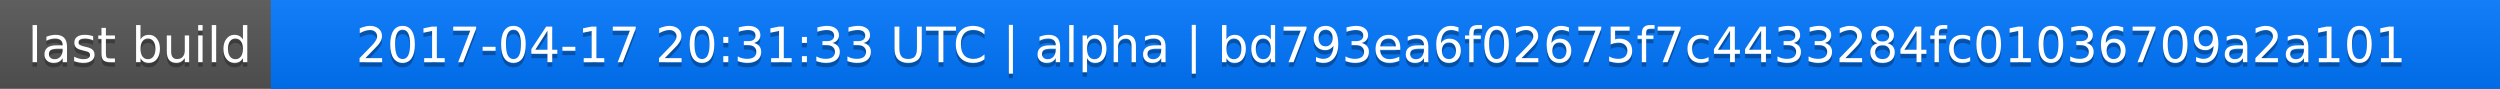
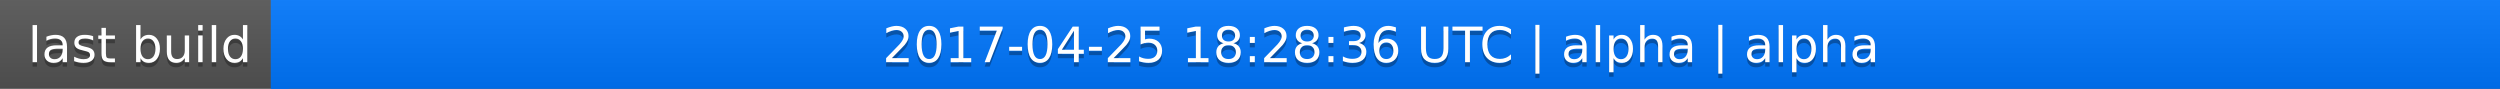
<svg xmlns="http://www.w3.org/2000/svg" width="563" height="20">
  <linearGradient id="a" x2="0" y2="100%">
    <stop offset="0" stop-color="#bbb" stop-opacity=".1" />
    <stop offset="1" stop-opacity=".1" />
  </linearGradient>
  <rect rx="0" width="563" height="20" fill="#555" />
  <rect rx="0" x="61" width="502" height="20" fill="#07f" />
  <path fill="#07f" d="M61 0h4v20h-4z" />
  <rect rx="0" width="563" height="20" fill="url(#a)" />
  <g fill="#fff" text-anchor="middle" font-family="DejaVu Sans,Verdana,Geneva,sans-serif" font-size="11">
    <text x="31.5" y="15" fill="#010101" fill-opacity=".3">last build</text>
    <text x="31.5" y="14">last build</text>
-     <text x="311" y="15" fill="#010101" fill-opacity=".3">2017-04-17 20:31:33 UTC | alpha | bd793ea6f02675f7c4433284fc01036709a2a101</text>
-     <text x="311" y="14">2017-04-17 20:31:33 UTC | alpha | bd793ea6f02675f7c4433284fc01036709a2a101</text>
+     <text x="311" y="15" fill="#010101" fill-opacity=".3">2017-04-25 18:28:36 UTC | alpha | alpha</text>
+     <text x="311" y="14">2017-04-25 18:28:36 UTC | alpha | alpha</text>
  </g>
</svg>
